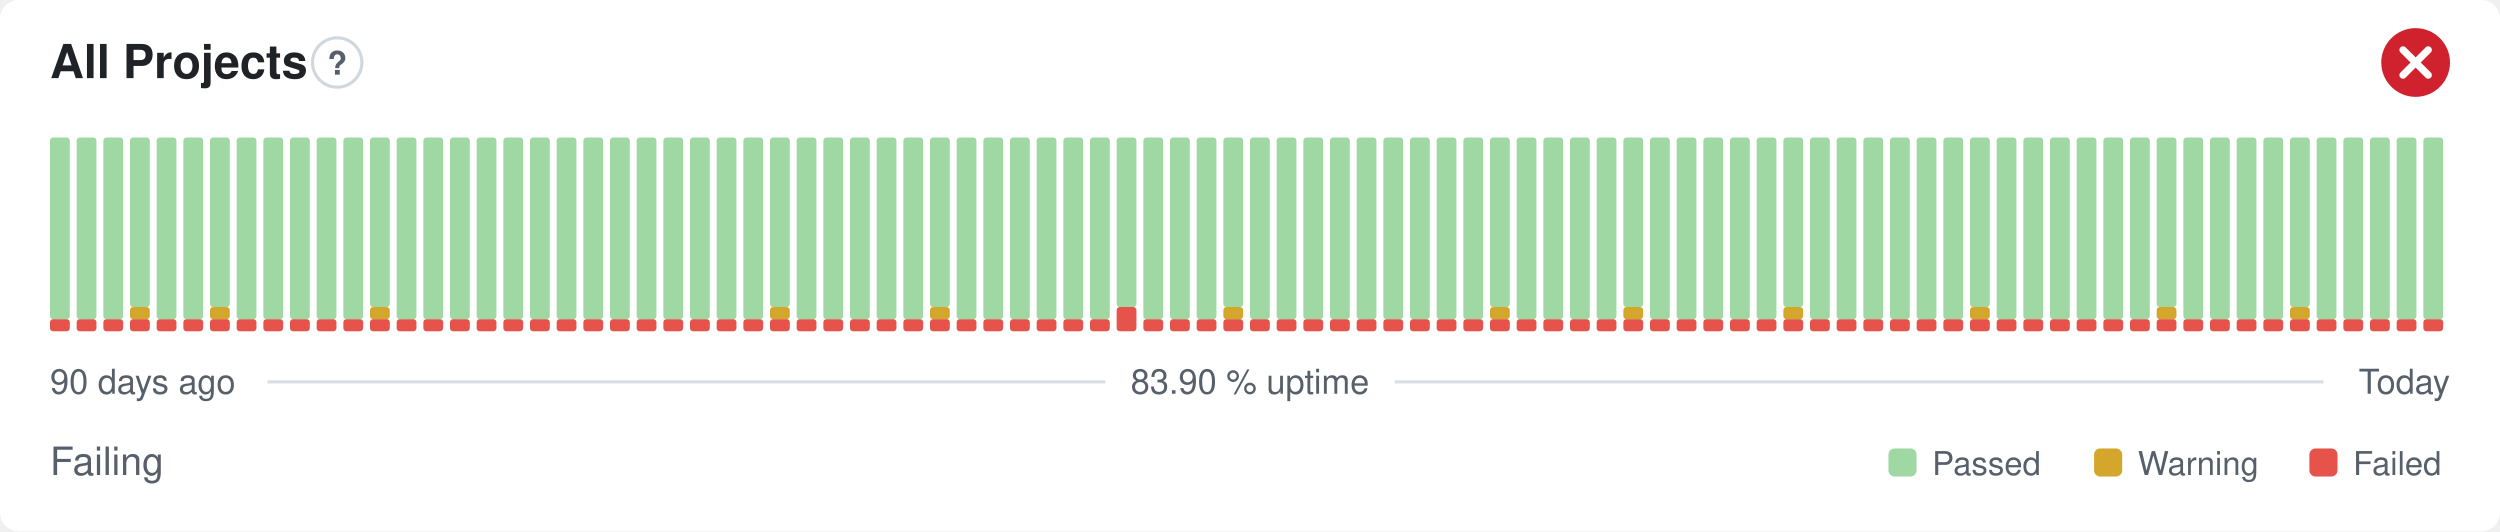
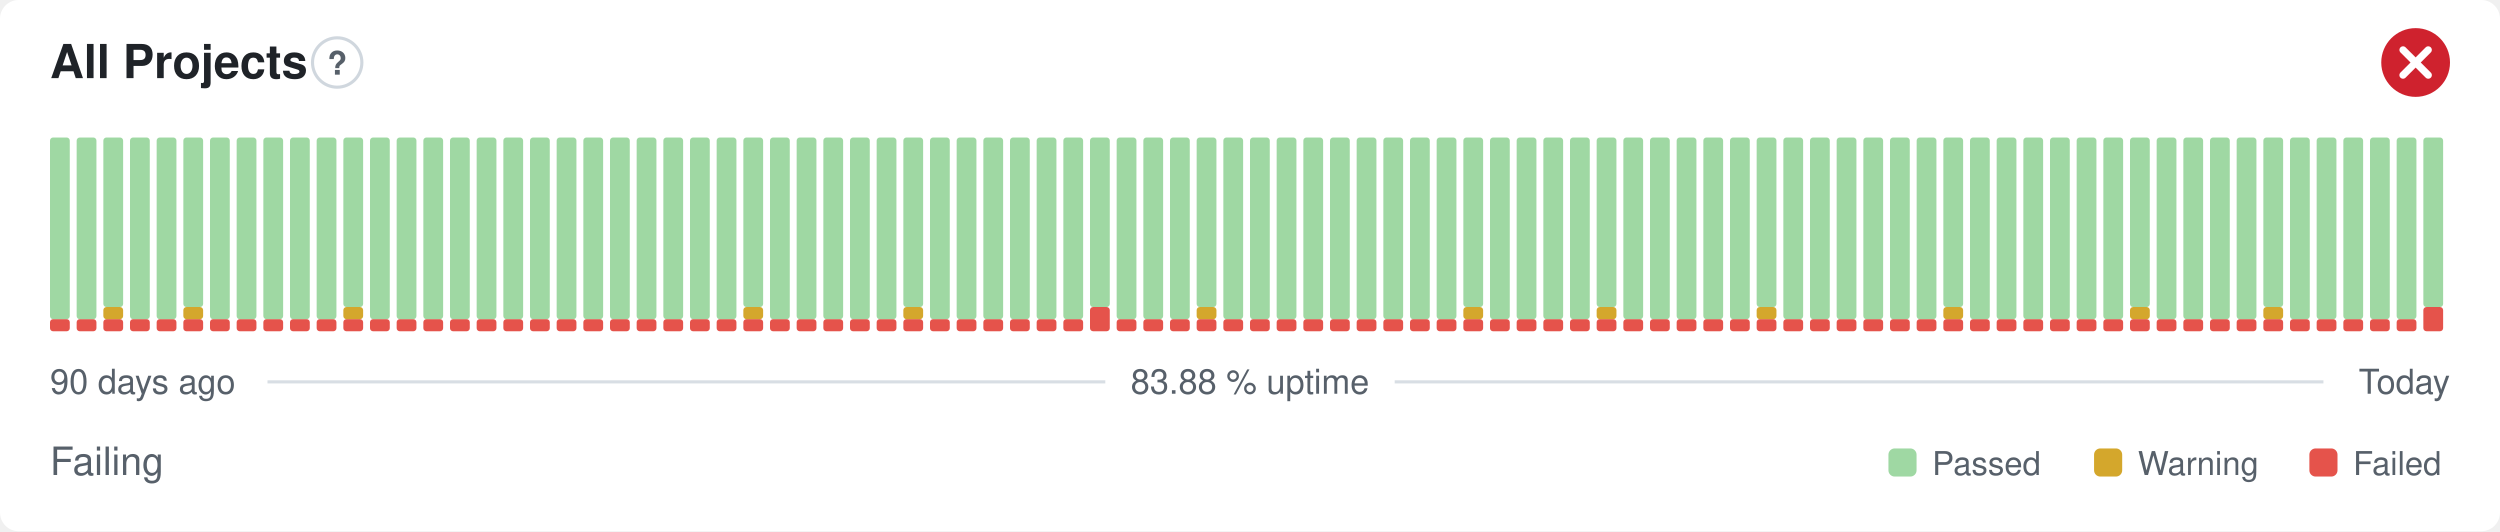
- <svg xmlns="http://www.w3.org/2000/svg" width="800" height="170" viewBox="0 0 800 170" role="img" aria-label="All Projects: Failing, 83.90 % uptime over the last 90 days" font-family="-apple-system,BlinkMacSystemFont,'Segoe UI',Helvetica,Arial,sans-serif">
+ <svg xmlns="http://www.w3.org/2000/svg" width="800" height="170" viewBox="0 0 800 170" role="img" aria-label="All Projects: Failing, 83.88 % uptime over the last 90 days" font-family="-apple-system,BlinkMacSystemFont,'Segoe UI',Helvetica,Arial,sans-serif">
  <style>
    @media (prefers-color-scheme: dark) {
      .bg { fill: #0d1117 }
      .title { fill: #e6edf3 }
      .muted { fill: #8b949e }
      .hint { stroke: #30363d }
      .rule { stroke: #30363d }
      .nodata { fill: #21262d }
    }
  </style>
  <rect class="bg" width="800" height="170" rx="6" fill="#ffffff" />
  <text class="title" x="16" y="25" font-size="15" font-weight="600" fill="#1f2328">All Projects</text>
  <circle class="hint" cx="107.9" cy="20" r="7.9" fill="none" stroke="#d0d7de" stroke-width="1" />
  <text class="muted" x="107.9" y="23.9" text-anchor="middle" font-size="10.4" font-weight="700" fill="#57606a">?</text>
  <circle cx="773" cy="20" r="11" fill="#cf222e" />
  <path d="M768.97 15.97l8.07 8.07M777.03 15.97l-8.07 8.07" fill="none" stroke="#fff" stroke-width="2.31" stroke-linecap="round" stroke-linejoin="round" />
  <rect x="16.00" y="102.13" width="6.33" height="3.88" rx="1" fill="#e5534b" />
  <rect x="16.00" y="44.00" width="6.33" height="58.13" rx="1" fill="#9fd8a3" />
  <rect x="24.53" y="102.13" width="6.33" height="3.88" rx="1" fill="#e5534b" />
  <rect x="24.53" y="44.00" width="6.33" height="58.13" rx="1" fill="#9fd8a3" />
  <rect x="33.07" y="102.13" width="6.33" height="3.88" rx="1" fill="#e5534b" />
-   <rect x="33.07" y="44.00" width="6.33" height="58.13" rx="1" fill="#9fd8a3" />
+   <rect x="33.07" y="98.25" width="6.33" height="3.88" rx="1" fill="#d4a72c" />
+   <rect x="33.07" y="44.00" width="6.33" height="54.25" rx="1" fill="#9fd8a3" />
  <rect x="41.60" y="102.13" width="6.33" height="3.88" rx="1" fill="#e5534b" />
-   <rect x="41.60" y="98.25" width="6.33" height="3.88" rx="1" fill="#d4a72c" />
-   <rect x="41.60" y="44.00" width="6.33" height="54.25" rx="1" fill="#9fd8a3" />
+   <rect x="41.60" y="44.00" width="6.33" height="58.13" rx="1" fill="#9fd8a3" />
  <rect x="50.13" y="102.13" width="6.33" height="3.88" rx="1" fill="#e5534b" />
  <rect x="50.13" y="44.00" width="6.33" height="58.13" rx="1" fill="#9fd8a3" />
  <rect x="58.67" y="102.13" width="6.33" height="3.88" rx="1" fill="#e5534b" />
-   <rect x="58.67" y="44.00" width="6.33" height="58.13" rx="1" fill="#9fd8a3" />
+   <rect x="58.67" y="98.25" width="6.33" height="3.88" rx="1" fill="#d4a72c" />
+   <rect x="58.67" y="44.00" width="6.33" height="54.25" rx="1" fill="#9fd8a3" />
  <rect x="67.20" y="102.13" width="6.33" height="3.88" rx="1" fill="#e5534b" />
-   <rect x="67.20" y="98.25" width="6.33" height="3.88" rx="1" fill="#d4a72c" />
-   <rect x="67.20" y="44.00" width="6.33" height="54.25" rx="1" fill="#9fd8a3" />
+   <rect x="67.20" y="44.00" width="6.33" height="58.13" rx="1" fill="#9fd8a3" />
  <rect x="75.73" y="102.13" width="6.33" height="3.88" rx="1" fill="#e5534b" />
  <rect x="75.73" y="44.00" width="6.33" height="58.13" rx="1" fill="#9fd8a3" />
  <rect x="84.27" y="102.13" width="6.33" height="3.88" rx="1" fill="#e5534b" />
  <rect x="84.27" y="44.00" width="6.33" height="58.13" rx="1" fill="#9fd8a3" />
  <rect x="92.80" y="102.13" width="6.33" height="3.88" rx="1" fill="#e5534b" />
  <rect x="92.80" y="44.00" width="6.33" height="58.13" rx="1" fill="#9fd8a3" />
  <rect x="101.33" y="102.13" width="6.33" height="3.88" rx="1" fill="#e5534b" />
  <rect x="101.33" y="44.00" width="6.33" height="58.13" rx="1" fill="#9fd8a3" />
  <rect x="109.87" y="102.13" width="6.33" height="3.88" rx="1" fill="#e5534b" />
-   <rect x="109.87" y="44.00" width="6.33" height="58.13" rx="1" fill="#9fd8a3" />
+   <rect x="109.87" y="98.25" width="6.33" height="3.88" rx="1" fill="#d4a72c" />
+   <rect x="109.87" y="44.00" width="6.33" height="54.25" rx="1" fill="#9fd8a3" />
  <rect x="118.40" y="102.13" width="6.33" height="3.88" rx="1" fill="#e5534b" />
-   <rect x="118.40" y="98.25" width="6.33" height="3.88" rx="1" fill="#d4a72c" />
-   <rect x="118.40" y="44.00" width="6.33" height="54.25" rx="1" fill="#9fd8a3" />
+   <rect x="118.40" y="44.00" width="6.33" height="58.13" rx="1" fill="#9fd8a3" />
  <rect x="126.93" y="102.13" width="6.33" height="3.88" rx="1" fill="#e5534b" />
  <rect x="126.93" y="44.00" width="6.33" height="58.13" rx="1" fill="#9fd8a3" />
  <rect x="135.47" y="102.13" width="6.33" height="3.88" rx="1" fill="#e5534b" />
  <rect x="135.47" y="44.00" width="6.33" height="58.13" rx="1" fill="#9fd8a3" />
  <rect x="144.00" y="102.13" width="6.33" height="3.88" rx="1" fill="#e5534b" />
  <rect x="144.00" y="44.00" width="6.33" height="58.13" rx="1" fill="#9fd8a3" />
  <rect x="152.53" y="102.13" width="6.33" height="3.88" rx="1" fill="#e5534b" />
  <rect x="152.53" y="44.00" width="6.33" height="58.13" rx="1" fill="#9fd8a3" />
  <rect x="161.07" y="102.13" width="6.33" height="3.88" rx="1" fill="#e5534b" />
  <rect x="161.07" y="44.00" width="6.33" height="58.13" rx="1" fill="#9fd8a3" />
  <rect x="169.60" y="102.13" width="6.33" height="3.88" rx="1" fill="#e5534b" />
  <rect x="169.60" y="44.00" width="6.33" height="58.13" rx="1" fill="#9fd8a3" />
  <rect x="178.13" y="102.13" width="6.33" height="3.88" rx="1" fill="#e5534b" />
  <rect x="178.13" y="44.00" width="6.33" height="58.13" rx="1" fill="#9fd8a3" />
  <rect x="186.67" y="102.13" width="6.33" height="3.88" rx="1" fill="#e5534b" />
  <rect x="186.67" y="44.00" width="6.33" height="58.13" rx="1" fill="#9fd8a3" />
  <rect x="195.20" y="102.13" width="6.33" height="3.88" rx="1" fill="#e5534b" />
  <rect x="195.20" y="44.00" width="6.33" height="58.13" rx="1" fill="#9fd8a3" />
  <rect x="203.73" y="102.13" width="6.33" height="3.88" rx="1" fill="#e5534b" />
  <rect x="203.73" y="44.00" width="6.33" height="58.13" rx="1" fill="#9fd8a3" />
  <rect x="212.27" y="102.13" width="6.33" height="3.88" rx="1" fill="#e5534b" />
  <rect x="212.27" y="44.00" width="6.33" height="58.13" rx="1" fill="#9fd8a3" />
  <rect x="220.80" y="102.13" width="6.33" height="3.88" rx="1" fill="#e5534b" />
  <rect x="220.80" y="44.00" width="6.33" height="58.13" rx="1" fill="#9fd8a3" />
  <rect x="229.33" y="102.13" width="6.33" height="3.88" rx="1" fill="#e5534b" />
  <rect x="229.33" y="44.00" width="6.33" height="58.13" rx="1" fill="#9fd8a3" />
  <rect x="237.87" y="102.13" width="6.33" height="3.88" rx="1" fill="#e5534b" />
-   <rect x="237.87" y="44.00" width="6.33" height="58.13" rx="1" fill="#9fd8a3" />
+   <rect x="237.87" y="98.25" width="6.33" height="3.88" rx="1" fill="#d4a72c" />
+   <rect x="237.87" y="44.00" width="6.33" height="54.25" rx="1" fill="#9fd8a3" />
  <rect x="246.40" y="102.13" width="6.33" height="3.88" rx="1" fill="#e5534b" />
-   <rect x="246.40" y="98.25" width="6.33" height="3.88" rx="1" fill="#d4a72c" />
-   <rect x="246.40" y="44.00" width="6.33" height="54.25" rx="1" fill="#9fd8a3" />
+   <rect x="246.40" y="44.00" width="6.33" height="58.13" rx="1" fill="#9fd8a3" />
  <rect x="254.93" y="102.13" width="6.33" height="3.88" rx="1" fill="#e5534b" />
  <rect x="254.93" y="44.00" width="6.33" height="58.13" rx="1" fill="#9fd8a3" />
  <rect x="263.47" y="102.13" width="6.33" height="3.88" rx="1" fill="#e5534b" />
  <rect x="263.47" y="44.00" width="6.33" height="58.13" rx="1" fill="#9fd8a3" />
  <rect x="272.00" y="102.13" width="6.33" height="3.88" rx="1" fill="#e5534b" />
  <rect x="272.00" y="44.00" width="6.33" height="58.13" rx="1" fill="#9fd8a3" />
  <rect x="280.53" y="102.13" width="6.33" height="3.88" rx="1" fill="#e5534b" />
  <rect x="280.53" y="44.00" width="6.33" height="58.13" rx="1" fill="#9fd8a3" />
  <rect x="289.07" y="102.13" width="6.33" height="3.88" rx="1" fill="#e5534b" />
-   <rect x="289.07" y="44.00" width="6.33" height="58.13" rx="1" fill="#9fd8a3" />
+   <rect x="289.07" y="98.25" width="6.33" height="3.88" rx="1" fill="#d4a72c" />
+   <rect x="289.07" y="44.00" width="6.33" height="54.25" rx="1" fill="#9fd8a3" />
  <rect x="297.60" y="102.13" width="6.33" height="3.88" rx="1" fill="#e5534b" />
-   <rect x="297.60" y="98.25" width="6.33" height="3.88" rx="1" fill="#d4a72c" />
-   <rect x="297.60" y="44.00" width="6.33" height="54.25" rx="1" fill="#9fd8a3" />
+   <rect x="297.60" y="44.00" width="6.33" height="58.13" rx="1" fill="#9fd8a3" />
  <rect x="306.13" y="102.13" width="6.33" height="3.88" rx="1" fill="#e5534b" />
  <rect x="306.13" y="44.00" width="6.33" height="58.13" rx="1" fill="#9fd8a3" />
  <rect x="314.67" y="102.13" width="6.33" height="3.88" rx="1" fill="#e5534b" />
  <rect x="314.67" y="44.00" width="6.33" height="58.13" rx="1" fill="#9fd8a3" />
  <rect x="323.20" y="102.13" width="6.33" height="3.88" rx="1" fill="#e5534b" />
  <rect x="323.20" y="44.00" width="6.33" height="58.13" rx="1" fill="#9fd8a3" />
  <rect x="331.73" y="102.13" width="6.33" height="3.88" rx="1" fill="#e5534b" />
  <rect x="331.73" y="44.00" width="6.33" height="58.13" rx="1" fill="#9fd8a3" />
  <rect x="340.27" y="102.13" width="6.33" height="3.88" rx="1" fill="#e5534b" />
  <rect x="340.27" y="44.00" width="6.33" height="58.13" rx="1" fill="#9fd8a3" />
-   <rect x="348.80" y="102.13" width="6.33" height="3.88" rx="1" fill="#e5534b" />
-   <rect x="348.80" y="44.00" width="6.33" height="58.13" rx="1" fill="#9fd8a3" />
-   <rect x="357.33" y="98.25" width="6.33" height="7.75" rx="1" fill="#e5534b" />
-   <rect x="357.33" y="44.00" width="6.33" height="54.25" rx="1" fill="#9fd8a3" />
+   <rect x="348.80" y="98.25" width="6.33" height="7.75" rx="1" fill="#e5534b" />
+   <rect x="348.80" y="44.00" width="6.33" height="54.25" rx="1" fill="#9fd8a3" />
+   <rect x="357.33" y="102.13" width="6.33" height="3.88" rx="1" fill="#e5534b" />
+   <rect x="357.33" y="44.00" width="6.33" height="58.13" rx="1" fill="#9fd8a3" />
  <rect x="365.87" y="102.13" width="6.33" height="3.88" rx="1" fill="#e5534b" />
  <rect x="365.87" y="44.00" width="6.33" height="58.13" rx="1" fill="#9fd8a3" />
  <rect x="374.40" y="102.13" width="6.33" height="3.88" rx="1" fill="#e5534b" />
  <rect x="374.40" y="44.00" width="6.33" height="58.13" rx="1" fill="#9fd8a3" />
  <rect x="382.93" y="102.13" width="6.33" height="3.88" rx="1" fill="#e5534b" />
-   <rect x="382.93" y="44.00" width="6.33" height="58.13" rx="1" fill="#9fd8a3" />
+   <rect x="382.93" y="98.25" width="6.33" height="3.88" rx="1" fill="#d4a72c" />
+   <rect x="382.93" y="44.00" width="6.33" height="54.25" rx="1" fill="#9fd8a3" />
  <rect x="391.47" y="102.13" width="6.33" height="3.88" rx="1" fill="#e5534b" />
-   <rect x="391.47" y="98.25" width="6.33" height="3.88" rx="1" fill="#d4a72c" />
-   <rect x="391.47" y="44.00" width="6.33" height="54.25" rx="1" fill="#9fd8a3" />
+   <rect x="391.47" y="44.00" width="6.33" height="58.13" rx="1" fill="#9fd8a3" />
  <rect x="400.00" y="102.13" width="6.33" height="3.88" rx="1" fill="#e5534b" />
  <rect x="400.00" y="44.00" width="6.33" height="58.13" rx="1" fill="#9fd8a3" />
  <rect x="408.53" y="102.13" width="6.33" height="3.88" rx="1" fill="#e5534b" />
  <rect x="408.53" y="44.00" width="6.33" height="58.13" rx="1" fill="#9fd8a3" />
  <rect x="417.07" y="102.13" width="6.33" height="3.88" rx="1" fill="#e5534b" />
  <rect x="417.07" y="44.00" width="6.33" height="58.13" rx="1" fill="#9fd8a3" />
  <rect x="425.60" y="102.13" width="6.33" height="3.88" rx="1" fill="#e5534b" />
  <rect x="425.60" y="44.00" width="6.33" height="58.13" rx="1" fill="#9fd8a3" />
  <rect x="434.13" y="102.13" width="6.33" height="3.88" rx="1" fill="#e5534b" />
  <rect x="434.13" y="44.00" width="6.33" height="58.13" rx="1" fill="#9fd8a3" />
  <rect x="442.67" y="102.13" width="6.33" height="3.88" rx="1" fill="#e5534b" />
  <rect x="442.67" y="44.00" width="6.33" height="58.13" rx="1" fill="#9fd8a3" />
  <rect x="451.20" y="102.13" width="6.33" height="3.88" rx="1" fill="#e5534b" />
  <rect x="451.20" y="44.00" width="6.33" height="58.13" rx="1" fill="#9fd8a3" />
  <rect x="459.73" y="102.13" width="6.33" height="3.88" rx="1" fill="#e5534b" />
  <rect x="459.73" y="44.00" width="6.33" height="58.13" rx="1" fill="#9fd8a3" />
  <rect x="468.27" y="102.13" width="6.33" height="3.88" rx="1" fill="#e5534b" />
-   <rect x="468.27" y="44.00" width="6.33" height="58.13" rx="1" fill="#9fd8a3" />
+   <rect x="468.27" y="98.25" width="6.33" height="3.88" rx="1" fill="#d4a72c" />
+   <rect x="468.27" y="44.00" width="6.33" height="54.25" rx="1" fill="#9fd8a3" />
  <rect x="476.80" y="102.13" width="6.33" height="3.88" rx="1" fill="#e5534b" />
-   <rect x="476.80" y="98.25" width="6.33" height="3.88" rx="1" fill="#d4a72c" />
-   <rect x="476.80" y="44.00" width="6.33" height="54.25" rx="1" fill="#9fd8a3" />
+   <rect x="476.80" y="44.00" width="6.33" height="58.13" rx="1" fill="#9fd8a3" />
  <rect x="485.33" y="102.13" width="6.33" height="3.88" rx="1" fill="#e5534b" />
  <rect x="485.33" y="44.00" width="6.33" height="58.13" rx="1" fill="#9fd8a3" />
  <rect x="493.87" y="102.13" width="6.33" height="3.88" rx="1" fill="#e5534b" />
  <rect x="493.87" y="44.00" width="6.33" height="58.13" rx="1" fill="#9fd8a3" />
  <rect x="502.40" y="102.13" width="6.33" height="3.88" rx="1" fill="#e5534b" />
  <rect x="502.40" y="44.00" width="6.33" height="58.13" rx="1" fill="#9fd8a3" />
  <rect x="510.93" y="102.13" width="6.33" height="3.88" rx="1" fill="#e5534b" />
-   <rect x="510.93" y="44.00" width="6.33" height="58.13" rx="1" fill="#9fd8a3" />
+   <rect x="510.93" y="98.25" width="6.33" height="3.88" rx="1" fill="#d4a72c" />
+   <rect x="510.93" y="44.00" width="6.33" height="54.25" rx="1" fill="#9fd8a3" />
  <rect x="519.47" y="102.13" width="6.33" height="3.88" rx="1" fill="#e5534b" />
-   <rect x="519.47" y="98.25" width="6.33" height="3.88" rx="1" fill="#d4a72c" />
-   <rect x="519.47" y="44.00" width="6.33" height="54.25" rx="1" fill="#9fd8a3" />
+   <rect x="519.47" y="44.00" width="6.33" height="58.13" rx="1" fill="#9fd8a3" />
  <rect x="528.00" y="102.13" width="6.33" height="3.88" rx="1" fill="#e5534b" />
  <rect x="528.00" y="44.00" width="6.33" height="58.13" rx="1" fill="#9fd8a3" />
  <rect x="536.53" y="102.13" width="6.33" height="3.88" rx="1" fill="#e5534b" />
  <rect x="536.53" y="44.00" width="6.33" height="58.13" rx="1" fill="#9fd8a3" />
  <rect x="545.07" y="102.13" width="6.33" height="3.88" rx="1" fill="#e5534b" />
  <rect x="545.07" y="44.00" width="6.33" height="58.13" rx="1" fill="#9fd8a3" />
  <rect x="553.60" y="102.13" width="6.33" height="3.88" rx="1" fill="#e5534b" />
  <rect x="553.60" y="44.00" width="6.33" height="58.13" rx="1" fill="#9fd8a3" />
  <rect x="562.13" y="102.13" width="6.33" height="3.88" rx="1" fill="#e5534b" />
-   <rect x="562.13" y="44.00" width="6.33" height="58.13" rx="1" fill="#9fd8a3" />
+   <rect x="562.13" y="98.25" width="6.33" height="3.88" rx="1" fill="#d4a72c" />
+   <rect x="562.13" y="44.00" width="6.33" height="54.25" rx="1" fill="#9fd8a3" />
  <rect x="570.67" y="102.13" width="6.33" height="3.88" rx="1" fill="#e5534b" />
-   <rect x="570.67" y="98.25" width="6.33" height="3.88" rx="1" fill="#d4a72c" />
-   <rect x="570.67" y="44.00" width="6.33" height="54.25" rx="1" fill="#9fd8a3" />
+   <rect x="570.67" y="44.00" width="6.33" height="58.13" rx="1" fill="#9fd8a3" />
  <rect x="579.20" y="102.13" width="6.33" height="3.88" rx="1" fill="#e5534b" />
  <rect x="579.20" y="44.00" width="6.33" height="58.13" rx="1" fill="#9fd8a3" />
  <rect x="587.73" y="102.13" width="6.33" height="3.88" rx="1" fill="#e5534b" />
  <rect x="587.73" y="44.00" width="6.33" height="58.13" rx="1" fill="#9fd8a3" />
  <rect x="596.27" y="102.13" width="6.33" height="3.88" rx="1" fill="#e5534b" />
  <rect x="596.27" y="44.00" width="6.33" height="58.13" rx="1" fill="#9fd8a3" />
  <rect x="604.80" y="102.13" width="6.33" height="3.88" rx="1" fill="#e5534b" />
  <rect x="604.80" y="44.00" width="6.33" height="58.13" rx="1" fill="#9fd8a3" />
  <rect x="613.33" y="102.13" width="6.33" height="3.88" rx="1" fill="#e5534b" />
  <rect x="613.33" y="44.00" width="6.33" height="58.13" rx="1" fill="#9fd8a3" />
  <rect x="621.87" y="102.13" width="6.33" height="3.88" rx="1" fill="#e5534b" />
-   <rect x="621.87" y="44.00" width="6.33" height="58.13" rx="1" fill="#9fd8a3" />
+   <rect x="621.87" y="98.25" width="6.33" height="3.88" rx="1" fill="#d4a72c" />
+   <rect x="621.87" y="44.00" width="6.33" height="54.25" rx="1" fill="#9fd8a3" />
  <rect x="630.40" y="102.13" width="6.33" height="3.88" rx="1" fill="#e5534b" />
-   <rect x="630.40" y="98.25" width="6.33" height="3.88" rx="1" fill="#d4a72c" />
-   <rect x="630.40" y="44.00" width="6.33" height="54.25" rx="1" fill="#9fd8a3" />
+   <rect x="630.40" y="44.00" width="6.33" height="58.13" rx="1" fill="#9fd8a3" />
  <rect x="638.93" y="102.13" width="6.33" height="3.88" rx="1" fill="#e5534b" />
  <rect x="638.93" y="44.00" width="6.33" height="58.13" rx="1" fill="#9fd8a3" />
  <rect x="647.47" y="102.13" width="6.33" height="3.88" rx="1" fill="#e5534b" />
  <rect x="647.47" y="44.00" width="6.33" height="58.13" rx="1" fill="#9fd8a3" />
  <rect x="656.00" y="102.13" width="6.33" height="3.88" rx="1" fill="#e5534b" />
  <rect x="656.00" y="44.00" width="6.33" height="58.13" rx="1" fill="#9fd8a3" />
  <rect x="664.53" y="102.13" width="6.33" height="3.88" rx="1" fill="#e5534b" />
  <rect x="664.53" y="44.00" width="6.33" height="58.13" rx="1" fill="#9fd8a3" />
  <rect x="673.07" y="102.13" width="6.33" height="3.88" rx="1" fill="#e5534b" />
  <rect x="673.07" y="44.00" width="6.33" height="58.13" rx="1" fill="#9fd8a3" />
  <rect x="681.60" y="102.13" width="6.33" height="3.88" rx="1" fill="#e5534b" />
-   <rect x="681.60" y="44.00" width="6.33" height="58.13" rx="1" fill="#9fd8a3" />
+   <rect x="681.60" y="98.25" width="6.33" height="3.88" rx="1" fill="#d4a72c" />
+   <rect x="681.60" y="44.00" width="6.33" height="54.25" rx="1" fill="#9fd8a3" />
  <rect x="690.13" y="102.13" width="6.33" height="3.88" rx="1" fill="#e5534b" />
-   <rect x="690.13" y="98.25" width="6.33" height="3.88" rx="1" fill="#d4a72c" />
-   <rect x="690.13" y="44.00" width="6.33" height="54.25" rx="1" fill="#9fd8a3" />
+   <rect x="690.13" y="44.00" width="6.33" height="58.13" rx="1" fill="#9fd8a3" />
  <rect x="698.67" y="102.13" width="6.33" height="3.88" rx="1" fill="#e5534b" />
  <rect x="698.67" y="44.00" width="6.33" height="58.13" rx="1" fill="#9fd8a3" />
  <rect x="707.20" y="102.13" width="6.33" height="3.88" rx="1" fill="#e5534b" />
  <rect x="707.20" y="44.00" width="6.33" height="58.13" rx="1" fill="#9fd8a3" />
  <rect x="715.73" y="102.13" width="6.33" height="3.88" rx="1" fill="#e5534b" />
  <rect x="715.73" y="44.00" width="6.33" height="58.13" rx="1" fill="#9fd8a3" />
  <rect x="724.27" y="102.13" width="6.33" height="3.88" rx="1" fill="#e5534b" />
-   <rect x="724.27" y="44.00" width="6.33" height="58.13" rx="1" fill="#9fd8a3" />
+   <rect x="724.27" y="98.25" width="6.33" height="3.88" rx="1" fill="#d4a72c" />
+   <rect x="724.27" y="44.00" width="6.33" height="54.25" rx="1" fill="#9fd8a3" />
  <rect x="732.80" y="102.13" width="6.33" height="3.88" rx="1" fill="#e5534b" />
-   <rect x="732.80" y="98.25" width="6.33" height="3.88" rx="1" fill="#d4a72c" />
-   <rect x="732.80" y="44.00" width="6.33" height="54.25" rx="1" fill="#9fd8a3" />
+   <rect x="732.80" y="44.00" width="6.33" height="58.13" rx="1" fill="#9fd8a3" />
  <rect x="741.33" y="102.13" width="6.33" height="3.88" rx="1" fill="#e5534b" />
  <rect x="741.33" y="44.00" width="6.33" height="58.13" rx="1" fill="#9fd8a3" />
  <rect x="749.87" y="102.13" width="6.33" height="3.88" rx="1" fill="#e5534b" />
  <rect x="749.87" y="44.00" width="6.33" height="58.13" rx="1" fill="#9fd8a3" />
  <rect x="758.40" y="102.13" width="6.33" height="3.88" rx="1" fill="#e5534b" />
  <rect x="758.40" y="44.00" width="6.33" height="58.13" rx="1" fill="#9fd8a3" />
  <rect x="766.93" y="102.13" width="6.33" height="3.88" rx="1" fill="#e5534b" />
  <rect x="766.93" y="44.00" width="6.33" height="58.13" rx="1" fill="#9fd8a3" />
-   <rect x="775.47" y="102.13" width="6.33" height="3.88" rx="1" fill="#e5534b" />
-   <rect x="775.47" y="44.00" width="6.33" height="58.13" rx="1" fill="#9fd8a3" />
+   <rect x="775.47" y="98.25" width="6.33" height="7.75" rx="1" fill="#e5534b" />
+   <rect x="775.47" y="44.00" width="6.33" height="54.25" rx="1" fill="#9fd8a3" />
  <text class="muted" x="16" y="126" font-size="11" fill="#57606a">90 days ago</text>
-   <text class="muted" x="400" y="126" text-anchor="middle" font-size="11" fill="#57606a">83.90 % uptime</text>
+   <text class="muted" x="400" y="126" text-anchor="middle" font-size="11" fill="#57606a">83.88 % uptime</text>
  <text class="muted" x="784" y="126" text-anchor="end" font-size="11" fill="#57606a">Today</text>
  <line class="rule" x1="85.6" y1="122.2" x2="353.7" y2="122.2" stroke="#d8dee4" stroke-width="1" />
  <line class="rule" x1="446.3" y1="122.2" x2="743.5" y2="122.2" stroke="#d8dee4" stroke-width="1" />
  <text class="muted" x="16" y="152" font-size="12.5" fill="#57606a">Failing</text>
  <rect x="604.3" y="143.5" width="9.0" height="9.0" rx="2" fill="#9fd8a3" />
  <text class="muted" x="618.3" y="152" font-size="10.5" fill="#57606a">Passed</text>
  <rect x="670.1" y="143.5" width="9.0" height="9.0" rx="2" fill="#d4a72c" />
  <text class="muted" x="684.1" y="152" font-size="10.5" fill="#57606a">Warning</text>
  <rect x="739.0" y="143.5" width="9.0" height="9.0" rx="2" fill="#e5534b" />
  <text class="muted" x="753.0" y="152" font-size="10.5" fill="#57606a">Failed</text>
</svg>
